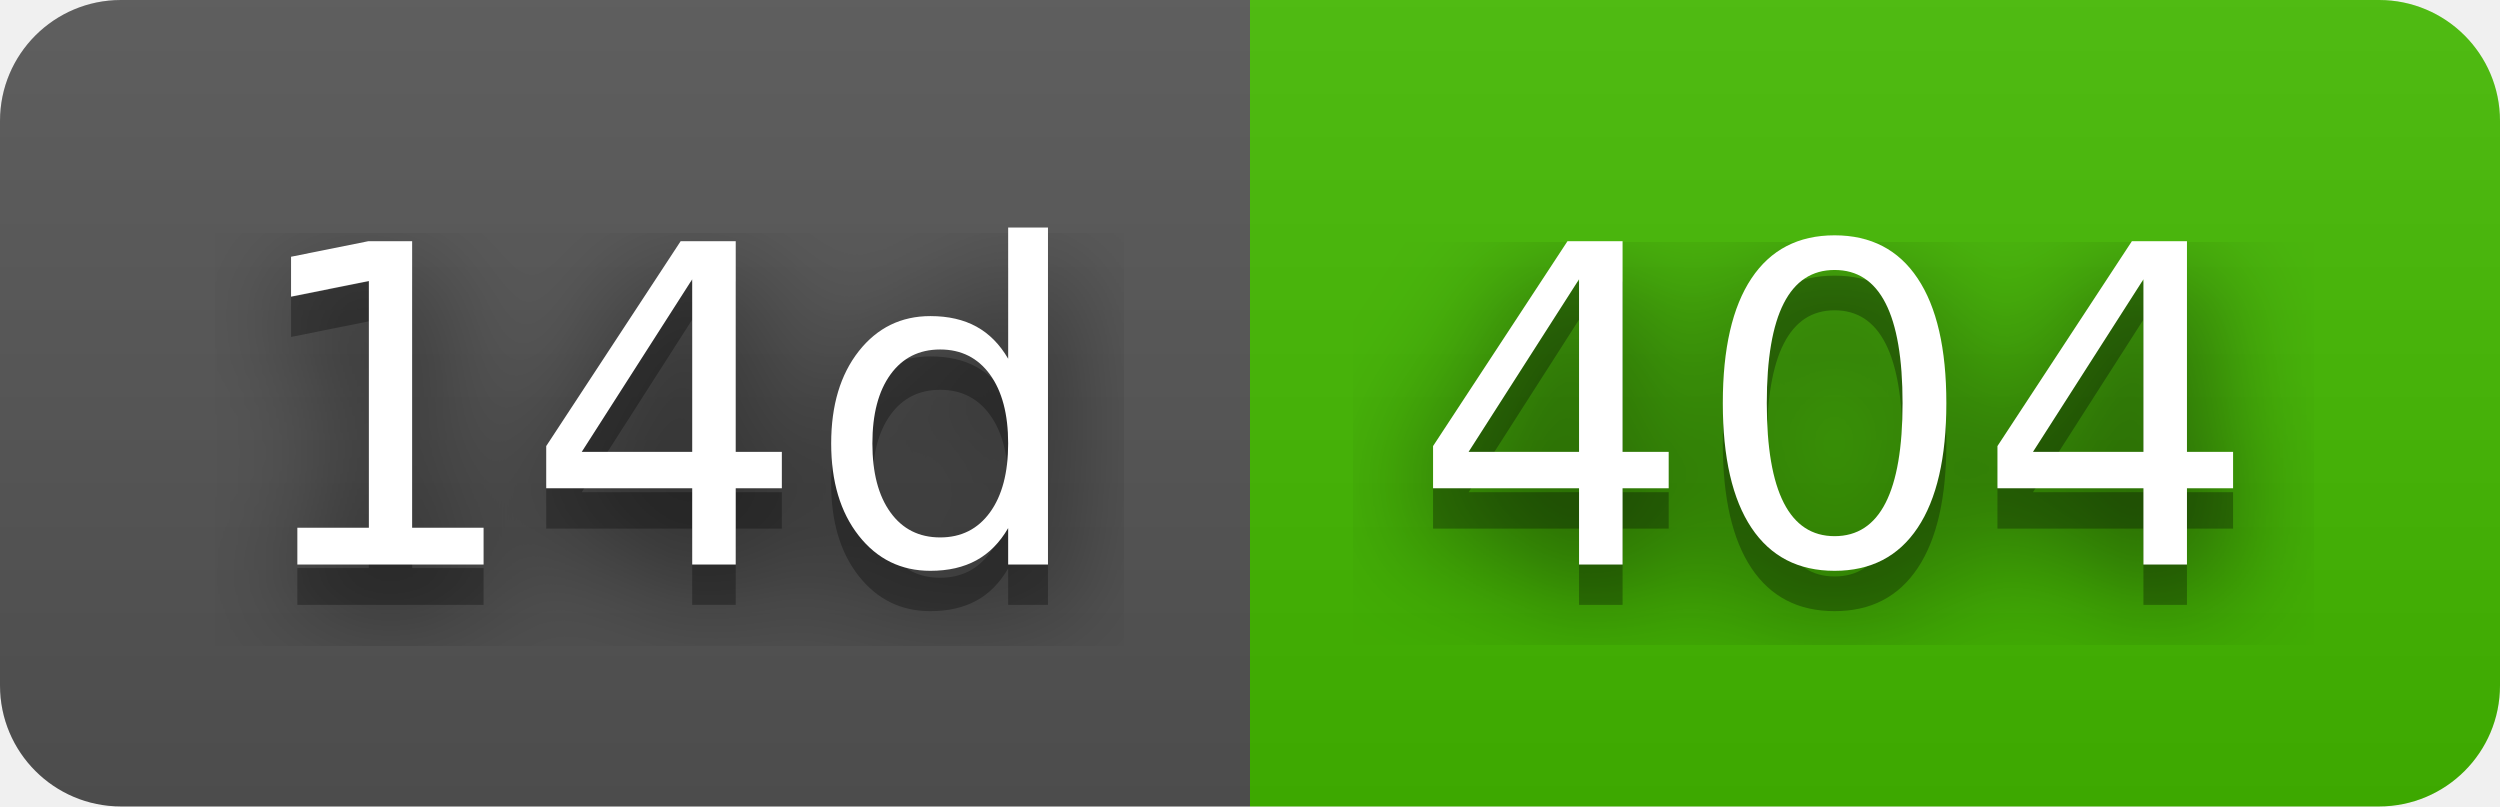
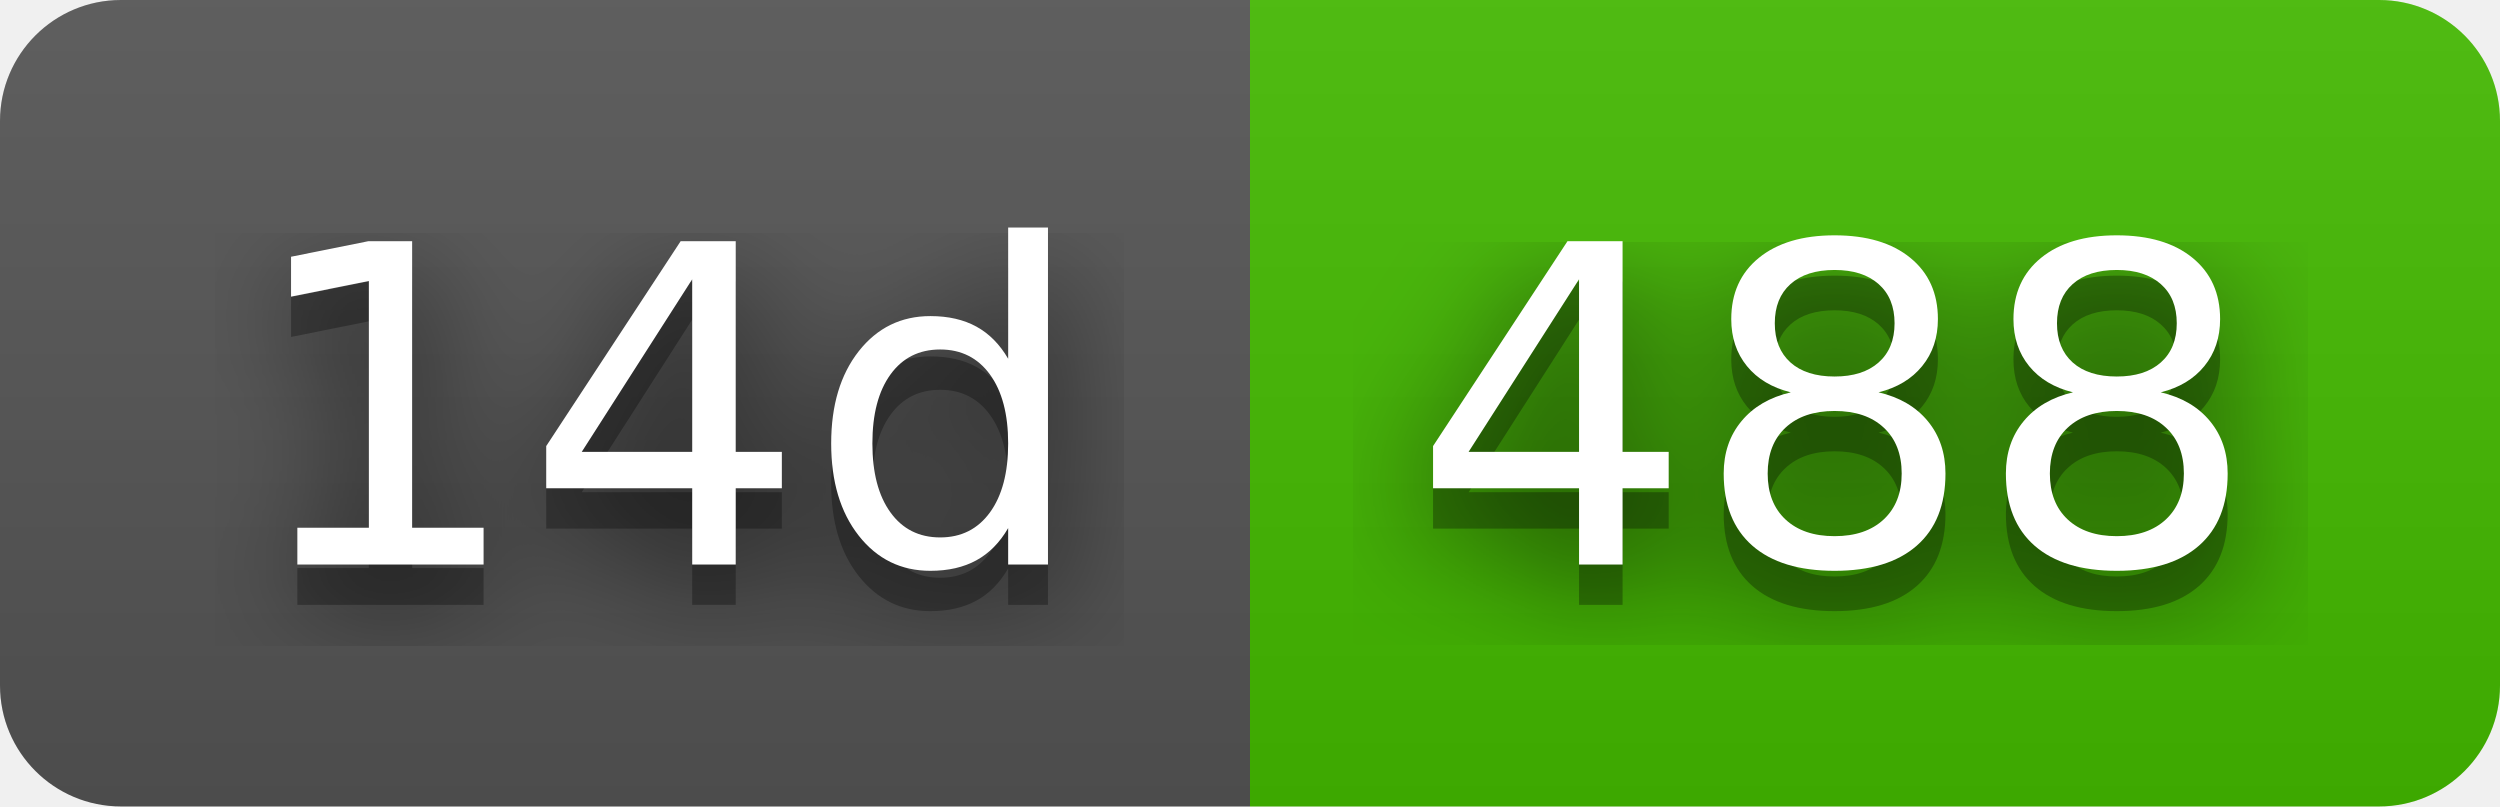
- <svg xmlns="http://www.w3.org/2000/svg" width="62" height="20" role="img" aria-label="14d: 404">
+ <svg xmlns="http://www.w3.org/2000/svg" width="62" height="20" role="img" aria-label="14d: 488">
  <filter id="blur">
    <feGaussianBlur stdDeviation="16" />
  </filter>
  <linearGradient id="s" x2="0" y2="100%">
    <stop offset="0" stop-color="#bbb" stop-opacity=".1" />
    <stop offset="1" stop-opacity=".1" />
  </linearGradient>
  <clipPath id="r">
    <rect width="62" height="20" rx="3" />
  </clipPath>
  <g clip-path="url(#r)">
    <rect width="31" height="20" fill="#555" />
    <rect x="31" width="31" height="20" fill="#4b0" />
    <rect width="62" height="20" fill="url(#s)" />
  </g>
  <g fill="#fff" text-anchor="middle" font-family="Verdana,Geneva,DejaVu Sans,sans-serif" text-rendering="geometricPrecision" font-size="110">
    <g transform="scale(.1)">
      <g aria-hidden="true" fill="#010101">
        <text x="165" y="150" fill-opacity=".8" filter="url(#blur)" textLength="210">14d</text>
        <text x="165" y="150" fill-opacity=".3" textLength="210">14d</text>
      </g>
      <text x="165" y="140" textLength="210">14d</text>
    </g>
    <g transform="scale(.1)">
      <g aria-hidden="true" fill="#010101">
-         <text x="455" y="150" fill-opacity=".8" filter="url(#blur)" textLength="210">404</text>
-         <text x="455" y="150" fill-opacity=".3" textLength="210">404</text>
+         <text x="455" y="150" fill-opacity=".8" filter="url(#blur)" textLength="210">488</text>
+         <text x="455" y="150" fill-opacity=".3" textLength="210">488</text>
      </g>
-       <text x="455" y="140" textLength="210">404</text>
+       <text x="455" y="140" textLength="210">488</text>
    </g>
  </g>
</svg>
